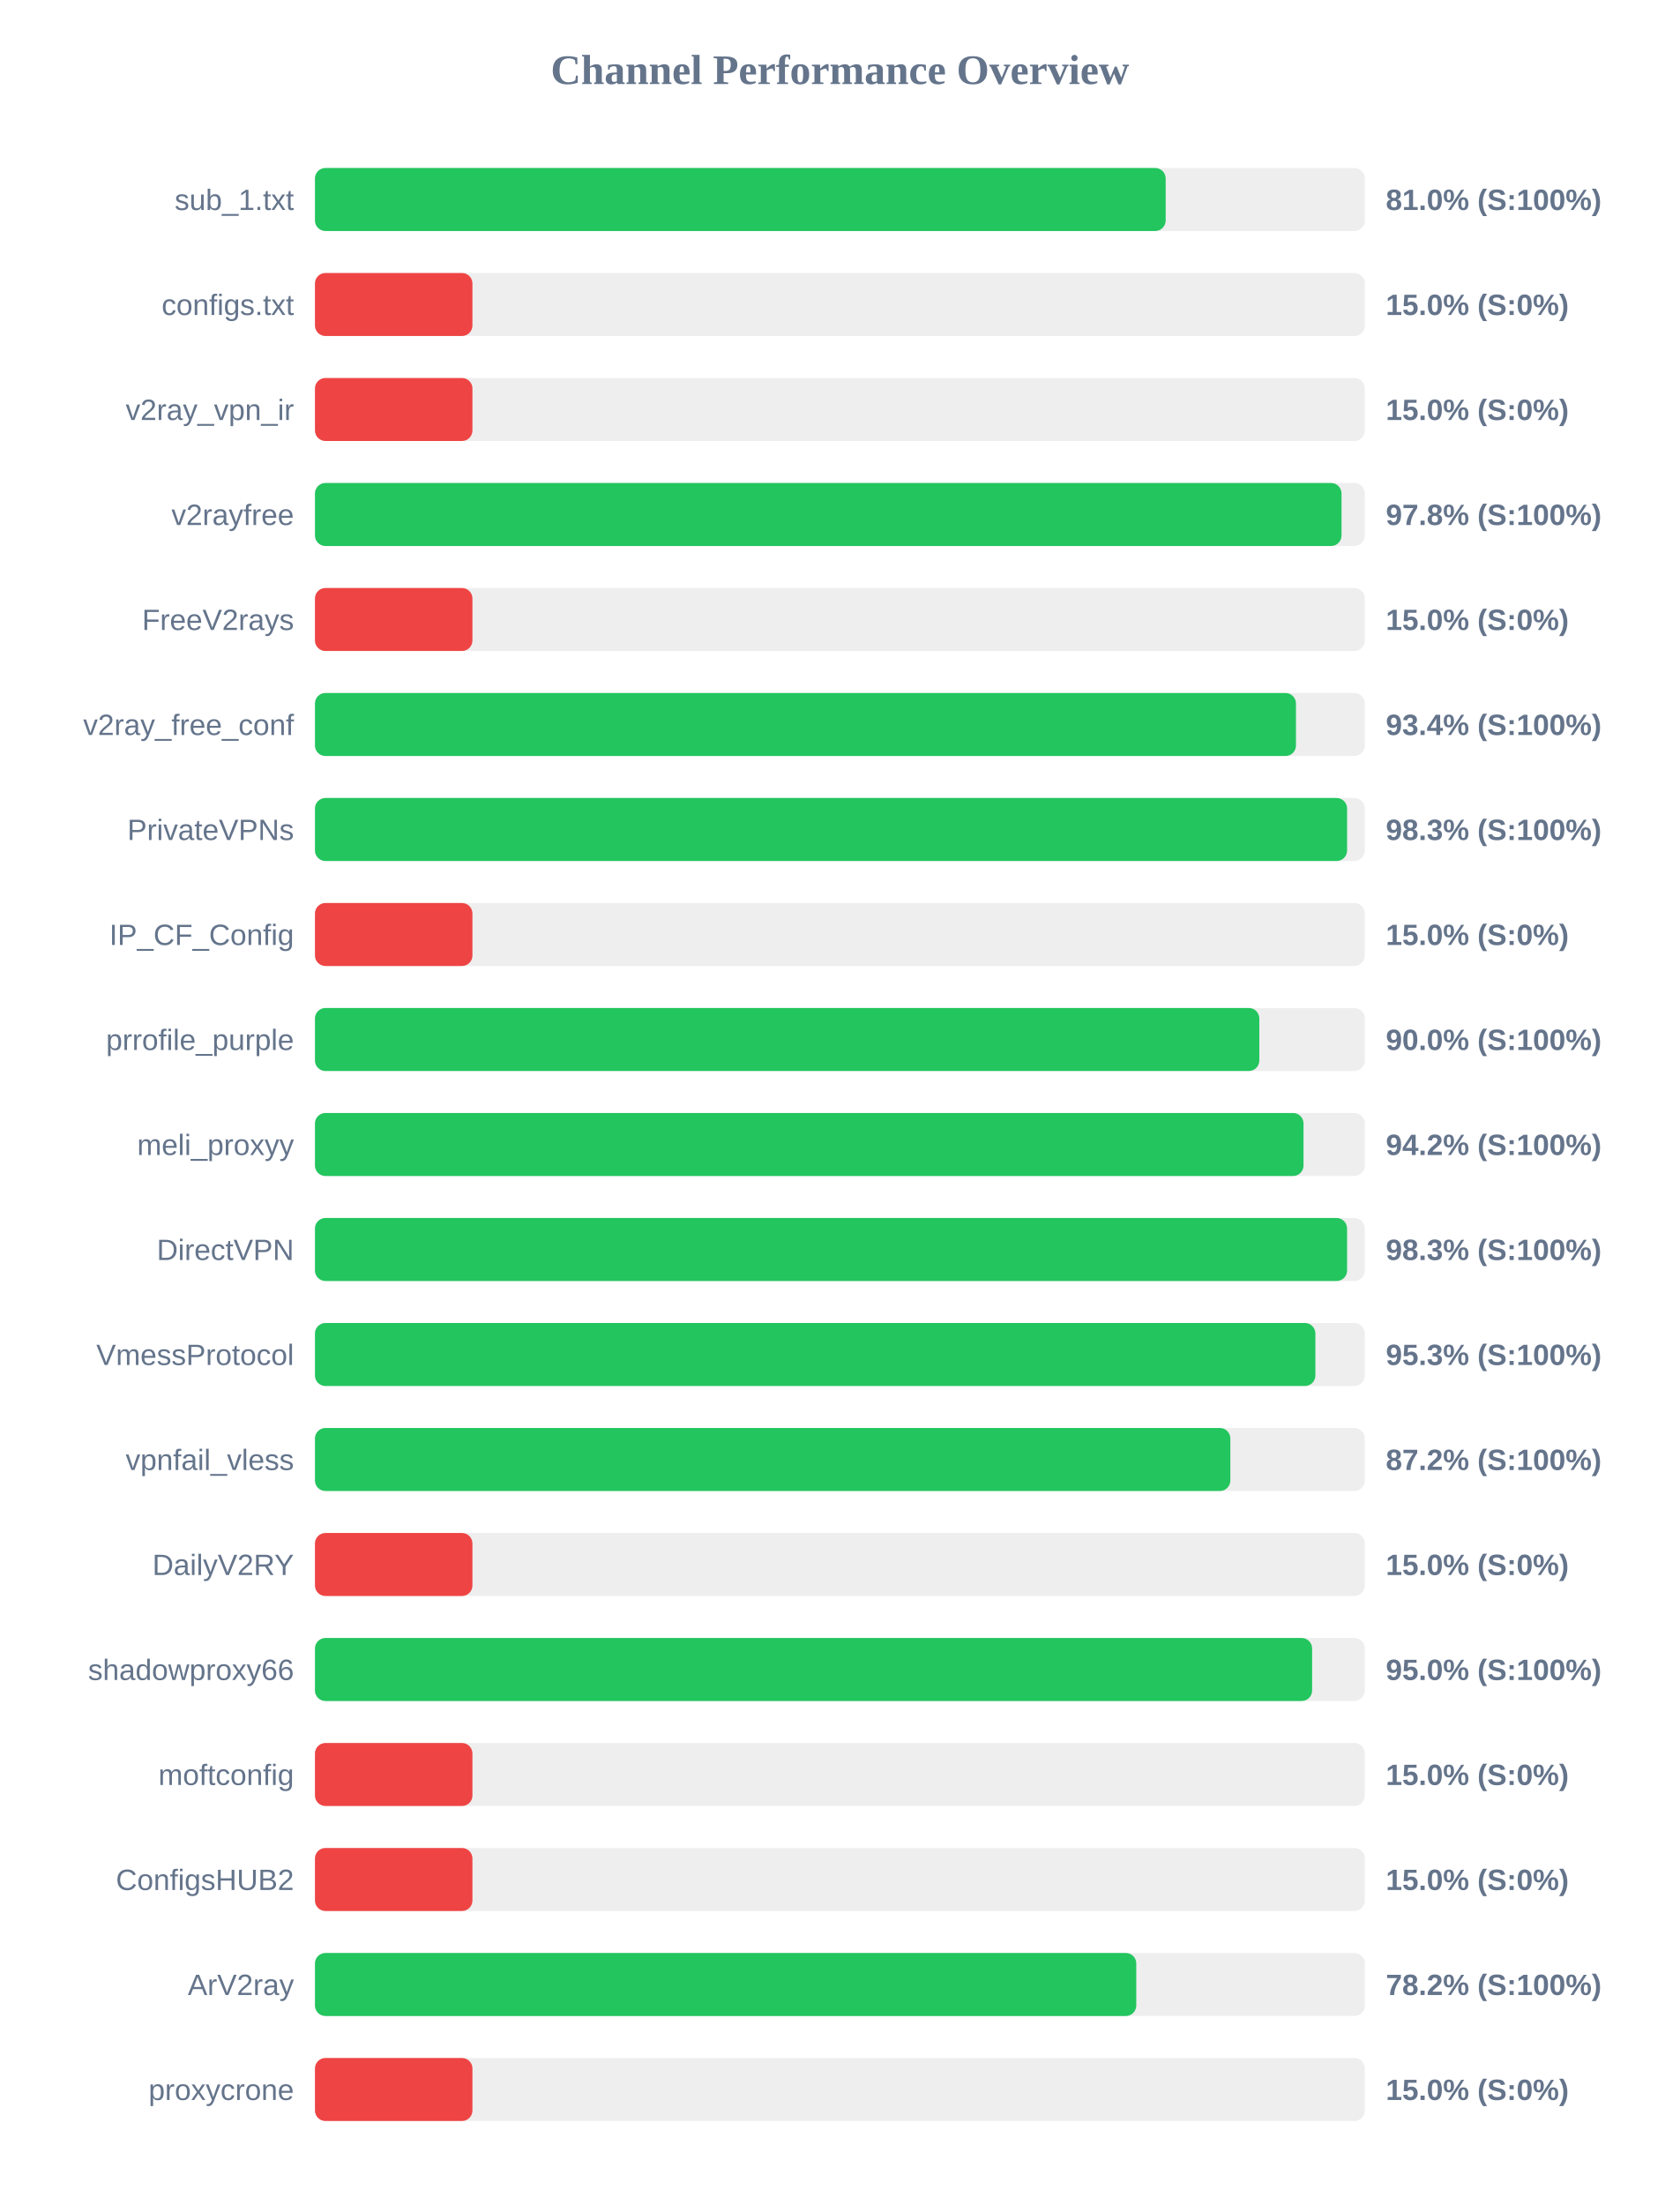
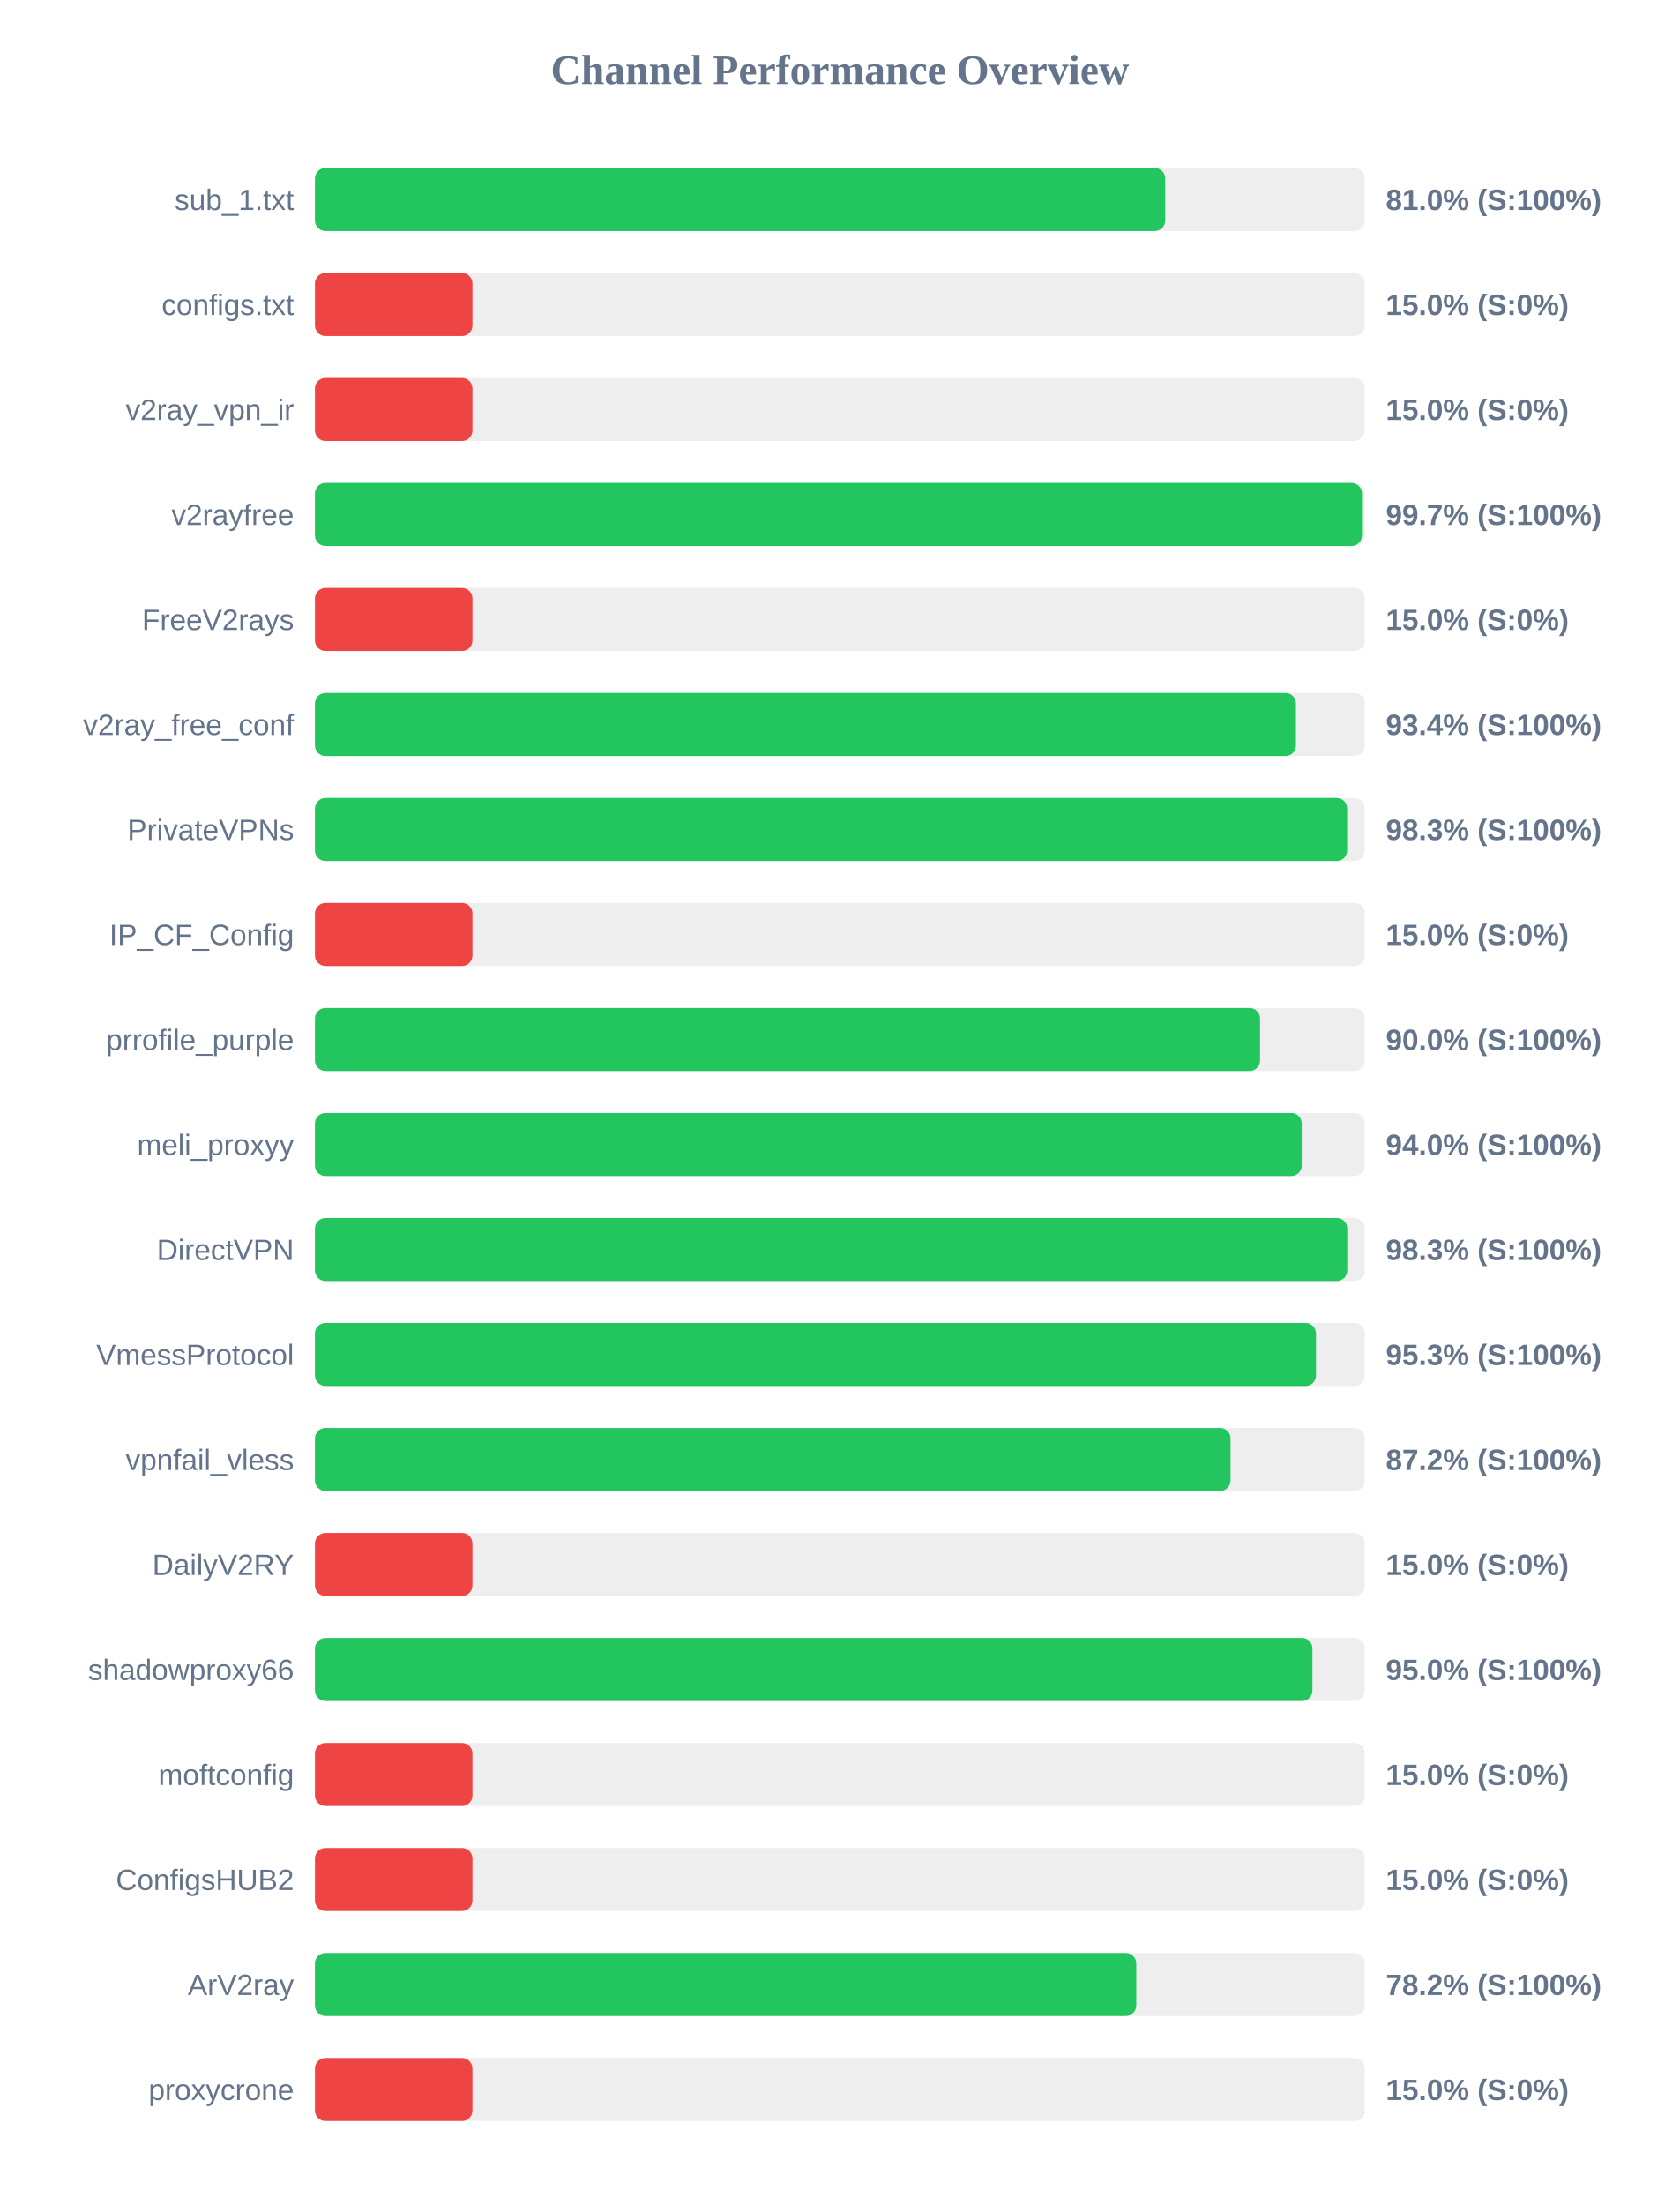
<svg xmlns="http://www.w3.org/2000/svg" width="800" height="1050" version="1.1">
  <style>
        .row { font: 14px Arial; fill: #64748b; }
        .score { font: bold 14px Arial; fill: #64748b; }
    </style>
  <text x="400" y="40" text-anchor="middle" font-size="20px" font-weight="bold" fill="#64748b">Channel Performance Overview</text>
  <rect x="150" y="80" width="500" height="30" fill="#eee" rx="5" />
-   <rect x="150" y="80" width="405.15" height="30" fill="#22c55e" rx="5" />
+   <rect x="150" y="80" width="404.95" height="30" fill="#22c55e" rx="5" />
  <text x="140" y="100" text-anchor="end" class="row">sub_1.txt</text>
  <text x="660" y="100" text-anchor="start" class="score">81.0% (S:100%)</text>
  <rect x="150" y="130" width="500" height="30" fill="#eee" rx="5" />
  <rect x="150" y="130" width="75.0" height="30" fill="#ef4444" rx="5" />
  <text x="140" y="150" text-anchor="end" class="row">configs.txt</text>
  <text x="660" y="150" text-anchor="start" class="score">15.0% (S:0%)</text>
  <rect x="150" y="180" width="500" height="30" fill="#eee" rx="5" />
  <rect x="150" y="180" width="75.0" height="30" fill="#ef4444" rx="5" />
  <text x="140" y="200" text-anchor="end" class="row">v2ray_vpn_ir</text>
  <text x="660" y="200" text-anchor="start" class="score">15.0% (S:0%)</text>
  <rect x="150" y="230" width="500" height="30" fill="#eee" rx="5" />
-   <rect x="150" y="230" width="488.9" height="30" fill="#22c55e" rx="5" />
+   <rect x="150" y="230" width="498.65" height="30" fill="#22c55e" rx="5" />
  <text x="140" y="250" text-anchor="end" class="row">v2rayfree</text>
-   <text x="660" y="250" text-anchor="start" class="score">97.8% (S:100%)</text>
+   <text x="660" y="250" text-anchor="start" class="score">99.7% (S:100%)</text>
  <rect x="150" y="280" width="500" height="30" fill="#eee" rx="5" />
  <rect x="150" y="280" width="75.0" height="30" fill="#ef4444" rx="5" />
  <text x="140" y="300" text-anchor="end" class="row">FreeV2rays</text>
  <text x="660" y="300" text-anchor="start" class="score">15.0% (S:0%)</text>
  <rect x="150" y="330" width="500" height="30" fill="#eee" rx="5" />
  <rect x="150" y="330" width="467.2" height="30" fill="#22c55e" rx="5" />
  <text x="140" y="350" text-anchor="end" class="row">v2ray_free_conf</text>
  <text x="660" y="350" text-anchor="start" class="score">93.4% (S:100%)</text>
  <rect x="150" y="380" width="500" height="30" fill="#eee" rx="5" />
-   <rect x="150" y="380" width="491.55" height="30" fill="#22c55e" rx="5" />
+   <rect x="150" y="380" width="491.6" height="30" fill="#22c55e" rx="5" />
  <text x="140" y="400" text-anchor="end" class="row">PrivateVPNs</text>
  <text x="660" y="400" text-anchor="start" class="score">98.3% (S:100%)</text>
  <rect x="150" y="430" width="500" height="30" fill="#eee" rx="5" />
  <rect x="150" y="430" width="75.0" height="30" fill="#ef4444" rx="5" />
  <text x="140" y="450" text-anchor="end" class="row">IP_CF_Config</text>
  <text x="660" y="450" text-anchor="start" class="score">15.0% (S:0%)</text>
  <rect x="150" y="480" width="500" height="30" fill="#eee" rx="5" />
-   <rect x="150" y="480" width="449.75" height="30" fill="#22c55e" rx="5" />
+   <rect x="150" y="480" width="450.1" height="30" fill="#22c55e" rx="5" />
  <text x="140" y="500" text-anchor="end" class="row">prrofile_purple</text>
  <text x="660" y="500" text-anchor="start" class="score">90.0% (S:100%)</text>
  <rect x="150" y="530" width="500" height="30" fill="#eee" rx="5" />
-   <rect x="150" y="530" width="470.8" height="30" fill="#22c55e" rx="5" />
+   <rect x="150" y="530" width="469.95" height="30" fill="#22c55e" rx="5" />
  <text x="140" y="550" text-anchor="end" class="row">meli_proxyy</text>
-   <text x="660" y="550" text-anchor="start" class="score">94.2% (S:100%)</text>
+   <text x="660" y="550" text-anchor="start" class="score">94.0% (S:100%)</text>
  <rect x="150" y="580" width="500" height="30" fill="#eee" rx="5" />
-   <rect x="150" y="580" width="491.55" height="30" fill="#22c55e" rx="5" />
+   <rect x="150" y="580" width="491.65" height="30" fill="#22c55e" rx="5" />
  <text x="140" y="600" text-anchor="end" class="row">DirectVPN</text>
  <text x="660" y="600" text-anchor="start" class="score">98.3% (S:100%)</text>
  <rect x="150" y="630" width="500" height="30" fill="#eee" rx="5" />
-   <rect x="150" y="630" width="476.45" height="30" fill="#22c55e" rx="5" />
+   <rect x="150" y="630" width="476.75" height="30" fill="#22c55e" rx="5" />
  <text x="140" y="650" text-anchor="end" class="row">VmessProtocol</text>
  <text x="660" y="650" text-anchor="start" class="score">95.3% (S:100%)</text>
  <rect x="150" y="680" width="500" height="30" fill="#eee" rx="5" />
-   <rect x="150" y="680" width="435.95" height="30" fill="#22c55e" rx="5" />
+   <rect x="150" y="680" width="436.05" height="30" fill="#22c55e" rx="5" />
  <text x="140" y="700" text-anchor="end" class="row">vpnfail_vless</text>
  <text x="660" y="700" text-anchor="start" class="score">87.2% (S:100%)</text>
  <rect x="150" y="730" width="500" height="30" fill="#eee" rx="5" />
  <rect x="150" y="730" width="75.0" height="30" fill="#ef4444" rx="5" />
  <text x="140" y="750" text-anchor="end" class="row">DailyV2RY</text>
  <text x="660" y="750" text-anchor="start" class="score">15.0% (S:0%)</text>
  <rect x="150" y="780" width="500" height="30" fill="#eee" rx="5" />
-   <rect x="150" y="780" width="474.9" height="30" fill="#22c55e" rx="5" />
+   <rect x="150" y="780" width="475.05" height="30" fill="#22c55e" rx="5" />
  <text x="140" y="800" text-anchor="end" class="row">shadowproxy66</text>
  <text x="660" y="800" text-anchor="start" class="score">95.0% (S:100%)</text>
  <rect x="150" y="830" width="500" height="30" fill="#eee" rx="5" />
  <rect x="150" y="830" width="75.0" height="30" fill="#ef4444" rx="5" />
  <text x="140" y="850" text-anchor="end" class="row">moftconfig</text>
  <text x="660" y="850" text-anchor="start" class="score">15.0% (S:0%)</text>
  <rect x="150" y="880" width="500" height="30" fill="#eee" rx="5" />
  <rect x="150" y="880" width="75.0" height="30" fill="#ef4444" rx="5" />
  <text x="140" y="900" text-anchor="end" class="row">ConfigsHUB2</text>
  <text x="660" y="900" text-anchor="start" class="score">15.0% (S:0%)</text>
  <rect x="150" y="930" width="500" height="30" fill="#eee" rx="5" />
  <rect x="150" y="930" width="391.15" height="30" fill="#22c55e" rx="5" />
  <text x="140" y="950" text-anchor="end" class="row">ArV2ray</text>
  <text x="660" y="950" text-anchor="start" class="score">78.2% (S:100%)</text>
  <rect x="150" y="980" width="500" height="30" fill="#eee" rx="5" />
  <rect x="150" y="980" width="75.0" height="30" fill="#ef4444" rx="5" />
  <text x="140" y="1000" text-anchor="end" class="row">proxycrone</text>
  <text x="660" y="1000" text-anchor="start" class="score">15.0% (S:0%)</text>
</svg>
